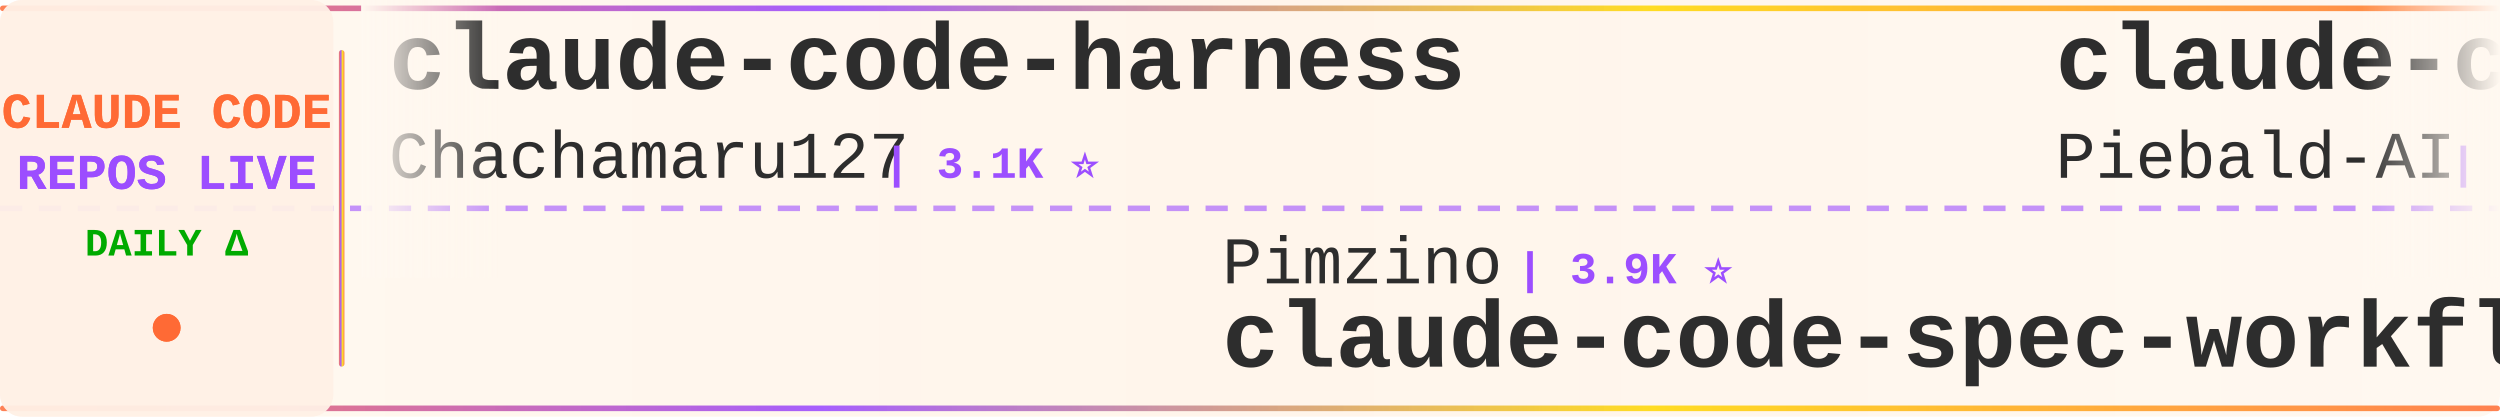
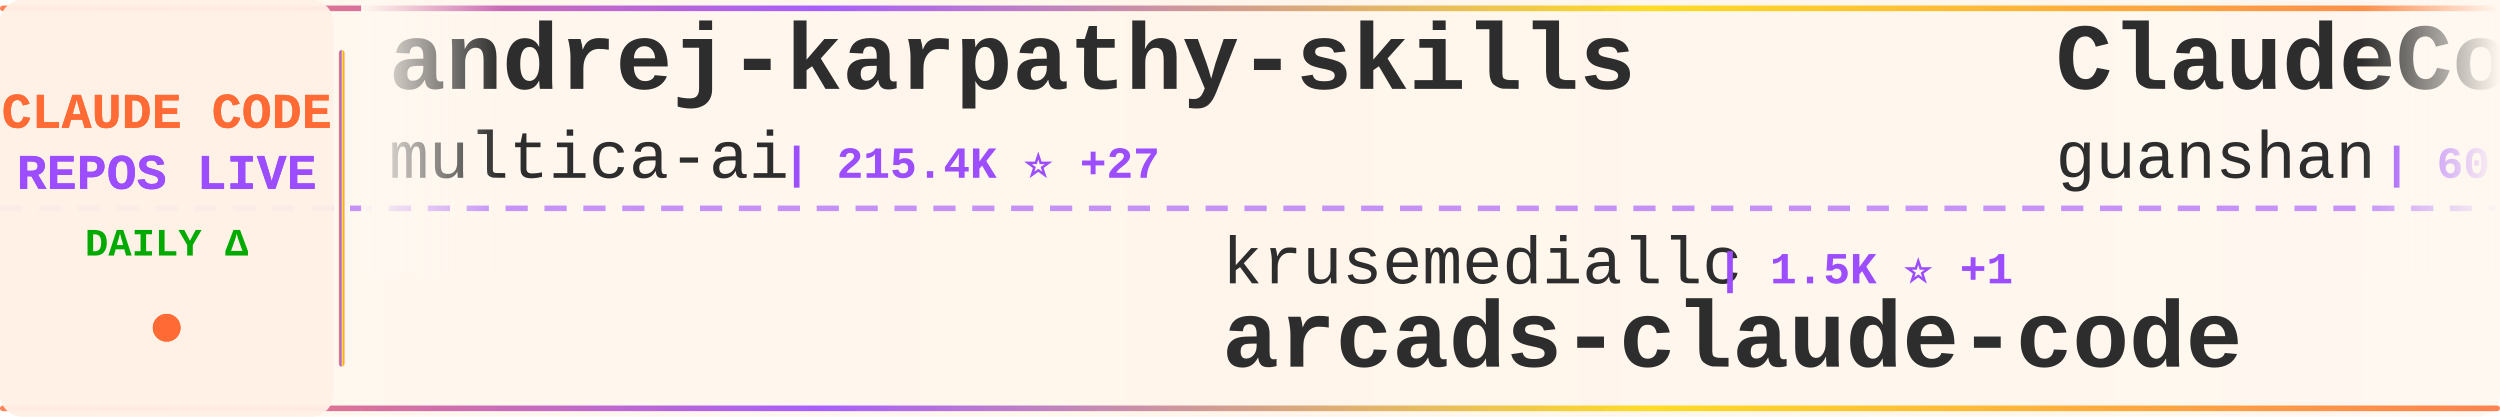
<svg xmlns="http://www.w3.org/2000/svg" width="900" height="150">
  <defs>
    <linearGradient id="tickerBg" x1="0%" y1="0%" x2="100%" y2="0%">
      <stop offset="0%" style="stop-color:#fff8f0;stop-opacity:0.98" />
      <stop offset="50%" style="stop-color:#fff5eb;stop-opacity:1" />
      <stop offset="100%" style="stop-color:#fff8f0;stop-opacity:0.98" />
    </linearGradient>
    <linearGradient id="borderGrad" x1="0%" y1="0%" x2="100%" y2="0%">
      <stop offset="0%" style="stop-color:#FF6B35;stop-opacity:0.85">
        <animate attributeName="stop-opacity" values="0.85;1;0.85" dur="2s" repeatCount="indefinite" />
      </stop>
      <stop offset="33%" style="stop-color:#9C4EFF;stop-opacity:0.9">
        <animate attributeName="stop-opacity" values="0.9;1;0.9" dur="2.2s" repeatCount="indefinite" />
      </stop>
      <stop offset="66%" style="stop-color:#FFD700;stop-opacity:0.85">
        <animate attributeName="stop-opacity" values="0.85;1;0.85" dur="1.8s" repeatCount="indefinite" />
      </stop>
      <stop offset="100%" style="stop-color:#FF6B35;stop-opacity:0.85">
        <animate attributeName="stop-opacity" values="0.85;1;0.85" dur="2s" repeatCount="indefinite" />
      </stop>
    </linearGradient>
    <filter id="textGlow">
      <feGaussianBlur stdDeviation="0.15" result="coloredBlur" />
      <feMerge>
        <feMergeNode in="coloredBlur" />
        <feMergeNode in="SourceGraphic" />
      </feMerge>
    </filter>
    <filter id="metricGlow">
      <feGaussianBlur stdDeviation="0.2" result="coloredBlur" />
      <feMerge>
        <feMergeNode in="coloredBlur" />
        <feMergeNode in="SourceGraphic" />
      </feMerge>
    </filter>
    <linearGradient id="leftFade" x1="0%" y1="0%" x2="100%" y2="0%">
      <stop offset="0%" style="stop-color:#fff8f0;stop-opacity:1" />
      <stop offset="100%" style="stop-color:#fff8f0;stop-opacity:0" />
    </linearGradient>
    <linearGradient id="rightFade" x1="0%" y1="0%" x2="100%" y2="0%">
      <stop offset="0%" style="stop-color:#fff8f0;stop-opacity:0" />
      <stop offset="100%" style="stop-color:#fff8f0;stop-opacity:1" />
    </linearGradient>
  </defs>
  <rect width="900" height="150" fill="url(#tickerBg)" rx="8" />
  <rect x="0" y="2" width="900" height="2" fill="url(#borderGrad)" rx="1" />
  <rect x="0" y="146" width="900" height="2" fill="url(#borderGrad)" rx="1" />
  <line x1="0" y1="75" x2="900" y2="75" stroke="#9C4EFF" stroke-width="2" stroke-dasharray="8 6" opacity="0.6" />
  <rect x="0" y="0" width="120" height="150" fill="#fff0e6" opacity="0.95" rx="8" />
  <text x="60" y="46" font-family="'Courier New', monospace" font-size="18" font-weight="bold" fill="#FF6B35" text-anchor="middle" filter="url(#textGlow)">
    CLAUDE CODE
  </text>
  <text x="60" y="68" font-family="'Courier New', monospace" font-size="18" font-weight="bold" fill="#9C4EFF" text-anchor="middle" filter="url(#textGlow)">
    REPOS LIVE
  </text>
  <text x="60" y="92" font-family="'Courier New', monospace" font-size="14" font-weight="bold" fill="#00aa00" text-anchor="middle">
    DAILY Δ
  </text>
  <circle cx="60" cy="118" r="5" fill="#FF6B35" filter="url(#metricGlow)">
    <animate attributeName="r" values="4;6;4" dur="1.5s" repeatCount="indefinite" />
    <animate attributeName="opacity" values="0.6;1;0.6" dur="1.5s" repeatCount="indefinite" />
  </circle>
  <rect x="122" y="18" width="2" height="114" fill="url(#borderGrad)" rx="1" />
  <clipPath id="tickerClip">
    <rect x="130" y="0" width="770" height="150" />
  </clipPath>
  <g clip-path="url(#tickerClip)">
    <g id="tickerItems">
      <animateTransform attributeName="transform" attributeType="XML" type="translate" from="0 0" to="-3000 0" dur="54s" repeatCount="indefinite" />
      <g transform="translate(0, 0)">
-         <text x="140" y="32" font-family="'Courier New', monospace" font-size="34" font-weight="bold" fill="#2d2d2d">claude-code-harness</text>
-         <text x="140" y="64" font-family="'Courier New', monospace" font-size="24" font-weight="normal" fill="#2d2d2d" opacity="1.0">Chachamaru127</text>
-         <text x="318" y="64" font-family="'Courier New', monospace" font-size="16" font-weight="bold" fill="#9C4EFF"> | 3.1K ⭐</text>
+         <text x="140" y="32" font-family="'Courier New', monospace" font-size="34" font-weight="bold" fill="#2d2d2d">andrej-karpathy-skills</text>
+         <text x="140" y="64" font-family="'Courier New', monospace" font-size="24" font-weight="normal" fill="#2d2d2d" opacity="1.0">multica-ai</text>
+         <text x="282" y="64" font-family="'Courier New', monospace" font-size="16" font-weight="bold" fill="#9C4EFF"> | 215.4K ⭐ +27</text>
      </g>
      <g transform="translate(300, 0)">
-         <text x="140" y="102" font-family="'Courier New', monospace" font-size="24" font-weight="normal" fill="#2d2d2d" opacity="1.0">Pimzino</text>
-         <text x="246" y="102" font-family="'Courier New', monospace" font-size="16" font-weight="bold" fill="#9C4EFF"> | 3.9K ⭐</text>
-         <text x="140" y="132" font-family="'Courier New', monospace" font-size="34" font-weight="bold" fill="#2d2d2d">claude-code-spec-workflo...</text>
+         <text x="140" y="102" font-family="'Courier New', monospace" font-size="24" font-weight="normal" fill="#2d2d2d" opacity="1.0">krusemediallc</text>
+         <text x="318" y="102" font-family="'Courier New', monospace" font-size="16" font-weight="bold" fill="#9C4EFF"> | 1.5K ⭐ +1</text>
+         <text x="140" y="132" font-family="'Courier New', monospace" font-size="34" font-weight="bold" fill="#2d2d2d">arcads-claude-code</text>
      </g>
      <g transform="translate(600, 0)">
-         <text x="140" y="32" font-family="'Courier New', monospace" font-size="34" font-weight="bold" fill="#2d2d2d">claude-code-system-promp...</text>
-         <text x="140" y="64" font-family="'Courier New', monospace" font-size="24" font-weight="normal" fill="#2d2d2d" opacity="1.0">Piebald-AI</text>
-         <text x="282" y="64" font-family="'Courier New', monospace" font-size="16" font-weight="bold" fill="#9C4EFF"> | 12.8K ⭐ -1</text>
+         <text x="140" y="32" font-family="'Courier New', monospace" font-size="34" font-weight="bold" fill="#2d2d2d">ClaudeCode</text>
+         <text x="140" y="64" font-family="'Courier New', monospace" font-size="24" font-weight="normal" fill="#2d2d2d" opacity="1.0">guanshan</text>
+         <text x="258" y="64" font-family="'Courier New', monospace" font-size="16" font-weight="bold" fill="#9C4EFF"> | 60 ⭐</text>
      </g>
      <g transform="translate(900, 0)">
-         <text x="140" y="102" font-family="'Courier New', monospace" font-size="24" font-weight="normal" fill="#2d2d2d" opacity="1.0">ding113</text>
-         <text x="246" y="102" font-family="'Courier New', monospace" font-size="16" font-weight="bold" fill="#9C4EFF"> | 3.4K ⭐</text>
-         <text x="140" y="132" font-family="'Courier New', monospace" font-size="34" font-weight="bold" fill="#2d2d2d">claude-code-hub</text>
+         <text x="140" y="102" font-family="'Courier New', monospace" font-size="24" font-weight="normal" fill="#2d2d2d" opacity="1.0">ghuntley</text>
+         <text x="258" y="102" font-family="'Courier New', monospace" font-size="16" font-weight="bold" fill="#9C4EFF"> | 992 ⭐</text>
+         <text x="140" y="132" font-family="'Courier New', monospace" font-size="34" font-weight="bold" fill="#2d2d2d">claude-code-source-code-...</text>
      </g>
      <g transform="translate(1200, 0)">
-         <text x="140" y="32" font-family="'Courier New', monospace" font-size="34" font-weight="bold" fill="#2d2d2d">awesome-claude-code-plug...</text>
-         <text x="140" y="64" font-family="'Courier New', monospace" font-size="24" font-weight="normal" fill="#2d2d2d" opacity="1.0">ccplugins</text>
-         <text x="270" y="64" font-family="'Courier New', monospace" font-size="16" font-weight="bold" fill="#9C4EFF"> | 952 ⭐</text>
+         <text x="140" y="32" font-family="'Courier New', monospace" font-size="34" font-weight="bold" fill="#2d2d2d">edmunds-claude-code</text>
+         <text x="140" y="64" font-family="'Courier New', monospace" font-size="24" font-weight="normal" fill="#2d2d2d" opacity="1.0">edmund-io</text>
+         <text x="270" y="64" font-family="'Courier New', monospace" font-size="16" font-weight="bold" fill="#9C4EFF"> | 1.5K ⭐</text>
      </g>
      <g transform="translate(1500, 0)">
-         <text x="140" y="102" font-family="'Courier New', monospace" font-size="24" font-weight="normal" fill="#2d2d2d" opacity="1.0">Donchitos</text>
-         <text x="270" y="102" font-family="'Courier New', monospace" font-size="16" font-weight="bold" fill="#9C4EFF"> | 25.5K ⭐ +1</text>
-         <text x="140" y="132" font-family="'Courier New', monospace" font-size="34" font-weight="bold" fill="#2d2d2d">Claude-Code-Game-Studios</text>
+         <text x="140" y="102" font-family="'Courier New', monospace" font-size="24" font-weight="normal" fill="#2d2d2d" opacity="1.0">VILA-Lab</text>
+         <text x="258" y="102" font-family="'Courier New', monospace" font-size="16" font-weight="bold" fill="#9C4EFF"> | 2.1K ⭐</text>
+         <text x="140" y="132" font-family="'Courier New', monospace" font-size="34" font-weight="bold" fill="#2d2d2d">Dive-into-Claude-Code</text>
      </g>
      <g transform="translate(1800, 0)">
-         <text x="140" y="32" font-family="'Courier New', monospace" font-size="34" font-weight="bold" fill="#2d2d2d">Claude-code</text>
-         <text x="140" y="64" font-family="'Courier New', monospace" font-size="24" font-weight="normal" fill="#2d2d2d" opacity="1.0">zstmfhy</text>
-         <text x="246" y="64" font-family="'Courier New', monospace" font-size="16" font-weight="bold" fill="#9C4EFF"> | 189 ⭐</text>
+         <text x="140" y="32" font-family="'Courier New', monospace" font-size="34" font-weight="bold" fill="#2d2d2d">claude-code-action</text>
+         <text x="140" y="64" font-family="'Courier New', monospace" font-size="24" font-weight="normal" fill="#2d2d2d" opacity="1.0">anthropics</text>
+         <text x="282" y="64" font-family="'Courier New', monospace" font-size="16" font-weight="bold" fill="#9C4EFF"> | 9.1K ⭐ +44</text>
      </g>
      <g transform="translate(2100, 0)">
-         <text x="140" y="102" font-family="'Courier New', monospace" font-size="24" font-weight="normal" fill="#2d2d2d" opacity="1.0">VoltAgent</text>
-         <text x="270" y="102" font-family="'Courier New', monospace" font-size="16" font-weight="bold" fill="#9C4EFF"> | 25.3K ⭐ +3</text>
-         <text x="140" y="132" font-family="'Courier New', monospace" font-size="34" font-weight="bold" fill="#2d2d2d">awesome-claude-code-suba...</text>
+         <text x="140" y="102" font-family="'Courier New', monospace" font-size="24" font-weight="normal" fill="#2d2d2d" opacity="1.0">ChinaSiro</text>
+         <text x="270" y="102" font-family="'Courier New', monospace" font-size="16" font-weight="bold" fill="#9C4EFF"> | 9.7K ⭐</text>
+         <text x="140" y="132" font-family="'Courier New', monospace" font-size="34" font-weight="bold" fill="#2d2d2d">claude-code-sourcemap</text>
      </g>
      <g transform="translate(2400, 0)">
-         <text x="140" y="32" font-family="'Courier New', monospace" font-size="34" font-weight="bold" fill="#2d2d2d">claude-code-rust</text>
-         <text x="140" y="64" font-family="'Courier New', monospace" font-size="24" font-weight="normal" fill="#2d2d2d" opacity="1.0">lorryjovens-hub</text>
-         <text x="342" y="64" font-family="'Courier New', monospace" font-size="16" font-weight="bold" fill="#9C4EFF"> | 1.7K ⭐</text>
+         <text x="140" y="32" font-family="'Courier New', monospace" font-size="34" font-weight="bold" fill="#2d2d2d">ClaudeCodeAgents</text>
+         <text x="140" y="64" font-family="'Courier New', monospace" font-size="24" font-weight="normal" fill="#2d2d2d" opacity="1.0">darcyegb</text>
+         <text x="258" y="64" font-family="'Courier New', monospace" font-size="16" font-weight="bold" fill="#9C4EFF"> | 768 ⭐</text>
      </g>
      <g transform="translate(2700, 0)">
-         <text x="140" y="102" font-family="'Courier New', monospace" font-size="24" font-weight="normal" fill="#2d2d2d" opacity="1.0">davila7</text>
-         <text x="246" y="102" font-family="'Courier New', monospace" font-size="16" font-weight="bold" fill="#9C4EFF"> | 31.9K ⭐ +6</text>
-         <text x="140" y="132" font-family="'Courier New', monospace" font-size="34" font-weight="bold" fill="#2d2d2d">claude-code-templates</text>
+         <text x="140" y="102" font-family="'Courier New', monospace" font-size="24" font-weight="normal" fill="#2d2d2d" opacity="1.0">frankbria</text>
+         <text x="270" y="102" font-family="'Courier New', monospace" font-size="16" font-weight="bold" fill="#9C4EFF"> | 9.6K ⭐</text>
+         <text x="140" y="132" font-family="'Courier New', monospace" font-size="34" font-weight="bold" fill="#2d2d2d">ralph-claude-code</text>
      </g>
      <g transform="translate(3000, 0)">
-         <text x="140" y="32" font-family="'Courier New', monospace" font-size="34" font-weight="bold" fill="#2d2d2d">claude-code-harness</text>
-         <text x="140" y="64" font-family="'Courier New', monospace" font-size="24" font-weight="normal" fill="#2d2d2d" opacity="1.0">Chachamaru127</text>
-         <text x="318" y="64" font-family="'Courier New', monospace" font-size="16" font-weight="bold" fill="#9C4EFF"> | 3.1K ⭐</text>
+         <text x="140" y="32" font-family="'Courier New', monospace" font-size="34" font-weight="bold" fill="#2d2d2d">andrej-karpathy-skills</text>
+         <text x="140" y="64" font-family="'Courier New', monospace" font-size="24" font-weight="normal" fill="#2d2d2d" opacity="1.0">multica-ai</text>
+         <text x="282" y="64" font-family="'Courier New', monospace" font-size="16" font-weight="bold" fill="#9C4EFF"> | 215.4K ⭐ +27</text>
      </g>
      <g transform="translate(3300, 0)">
-         <text x="140" y="102" font-family="'Courier New', monospace" font-size="24" font-weight="normal" fill="#2d2d2d" opacity="1.0">Pimzino</text>
-         <text x="246" y="102" font-family="'Courier New', monospace" font-size="16" font-weight="bold" fill="#9C4EFF"> | 3.9K ⭐</text>
-         <text x="140" y="132" font-family="'Courier New', monospace" font-size="34" font-weight="bold" fill="#2d2d2d">claude-code-spec-workflo...</text>
+         <text x="140" y="102" font-family="'Courier New', monospace" font-size="24" font-weight="normal" fill="#2d2d2d" opacity="1.0">krusemediallc</text>
+         <text x="318" y="102" font-family="'Courier New', monospace" font-size="16" font-weight="bold" fill="#9C4EFF"> | 1.5K ⭐ +1</text>
+         <text x="140" y="132" font-family="'Courier New', monospace" font-size="34" font-weight="bold" fill="#2d2d2d">arcads-claude-code</text>
      </g>
      <g transform="translate(3600, 0)">
-         <text x="140" y="32" font-family="'Courier New', monospace" font-size="34" font-weight="bold" fill="#2d2d2d">claude-code-system-promp...</text>
-         <text x="140" y="64" font-family="'Courier New', monospace" font-size="24" font-weight="normal" fill="#2d2d2d" opacity="1.0">Piebald-AI</text>
-         <text x="282" y="64" font-family="'Courier New', monospace" font-size="16" font-weight="bold" fill="#9C4EFF"> | 12.8K ⭐ -1</text>
+         <text x="140" y="32" font-family="'Courier New', monospace" font-size="34" font-weight="bold" fill="#2d2d2d">ClaudeCode</text>
+         <text x="140" y="64" font-family="'Courier New', monospace" font-size="24" font-weight="normal" fill="#2d2d2d" opacity="1.0">guanshan</text>
+         <text x="258" y="64" font-family="'Courier New', monospace" font-size="16" font-weight="bold" fill="#9C4EFF"> | 60 ⭐</text>
      </g>
      <g transform="translate(3900, 0)">
-         <text x="140" y="102" font-family="'Courier New', monospace" font-size="24" font-weight="normal" fill="#2d2d2d" opacity="1.0">ding113</text>
-         <text x="246" y="102" font-family="'Courier New', monospace" font-size="16" font-weight="bold" fill="#9C4EFF"> | 3.4K ⭐</text>
-         <text x="140" y="132" font-family="'Courier New', monospace" font-size="34" font-weight="bold" fill="#2d2d2d">claude-code-hub</text>
+         <text x="140" y="102" font-family="'Courier New', monospace" font-size="24" font-weight="normal" fill="#2d2d2d" opacity="1.0">ghuntley</text>
+         <text x="258" y="102" font-family="'Courier New', monospace" font-size="16" font-weight="bold" fill="#9C4EFF"> | 992 ⭐</text>
+         <text x="140" y="132" font-family="'Courier New', monospace" font-size="34" font-weight="bold" fill="#2d2d2d">claude-code-source-code-...</text>
      </g>
    </g>
  </g>
  <rect x="130" y="0" width="50" height="100" fill="url(#leftFade)" />
  <rect x="850" y="0" width="50" height="100" fill="url(#rightFade)" />
</svg>
